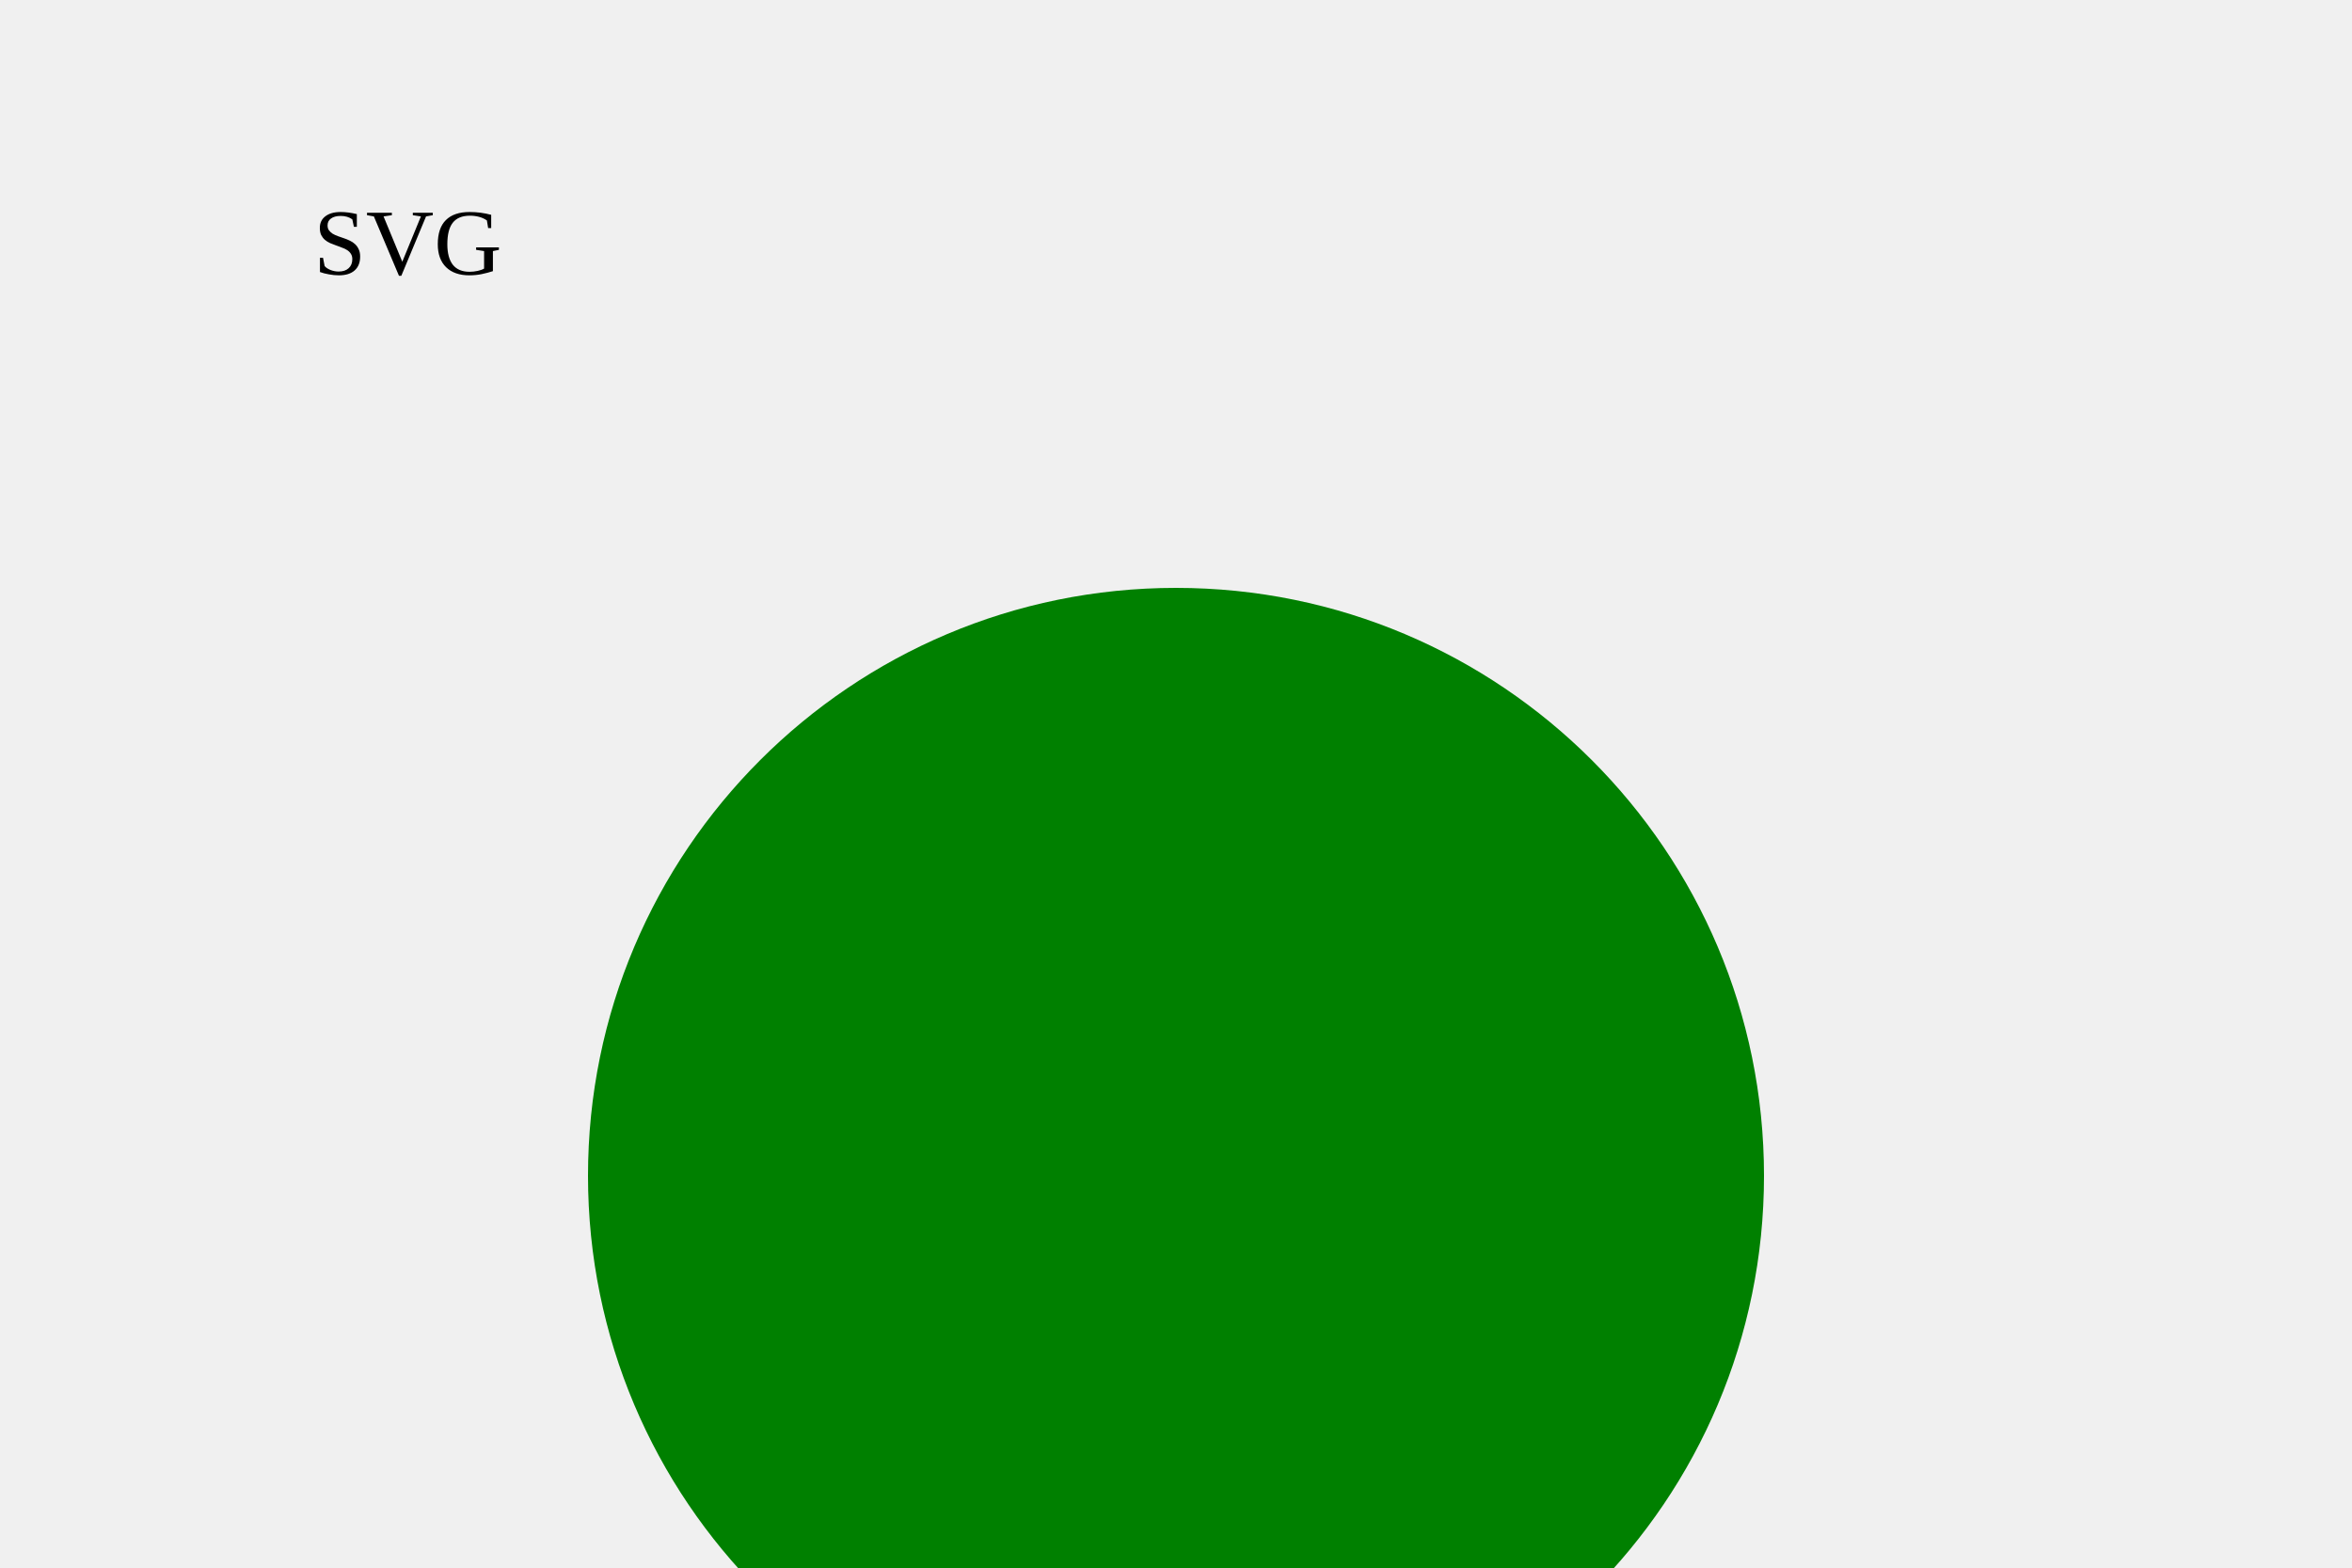
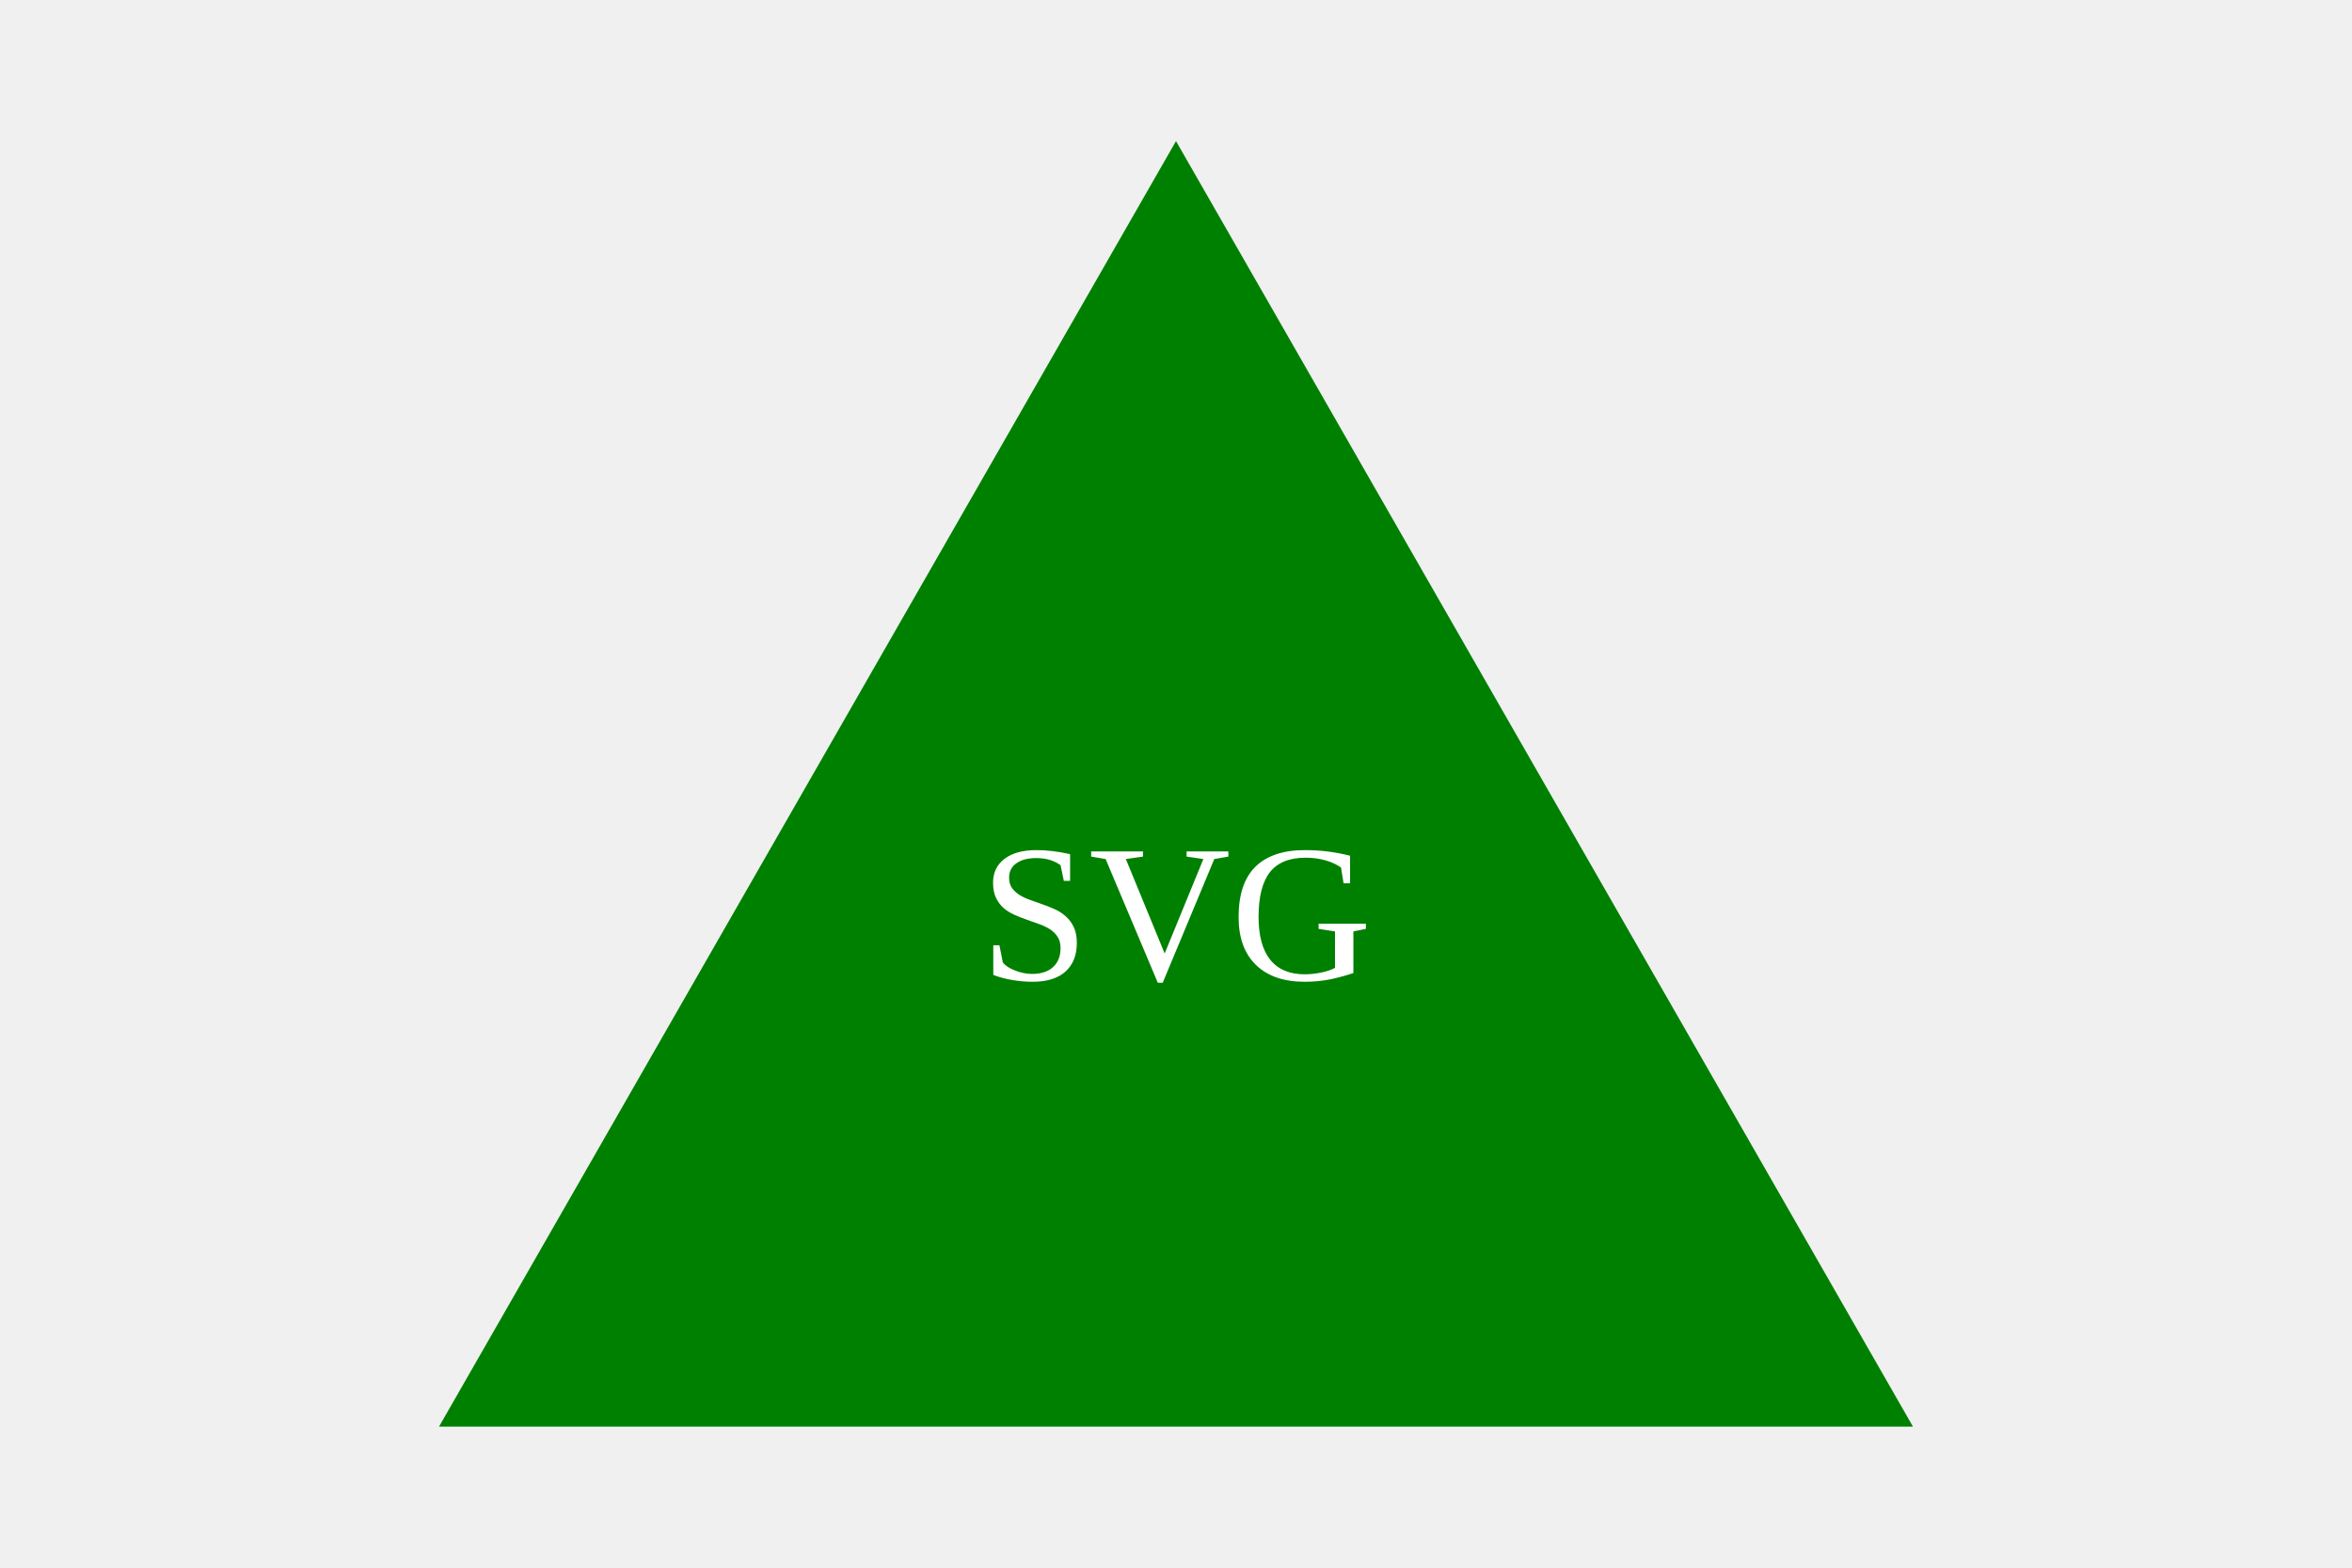
<svg xmlns="http://www.w3.org/2000/svg" width="300" height="200">
-   <circle cx="150" cy="150" r="75" fill="Green" />
-   <text x="40" y="35" fill="Black">SVG</text>
+   <polygon points="150, 18 244, 182 56, 182" fill="green" />
+   <text x="150" y="125" font-size="25px" text-anchor="middle" fill="white">SVG</text>
</svg>
